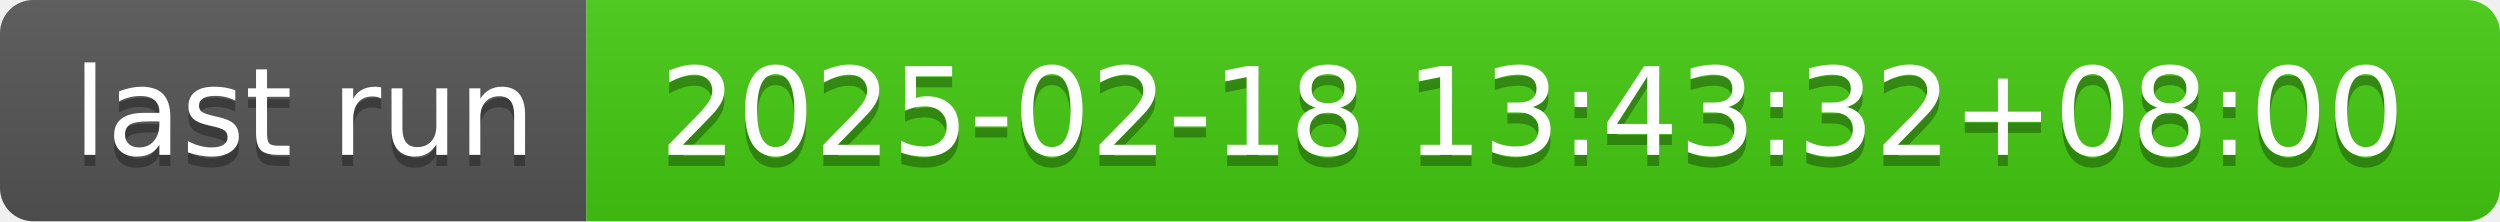
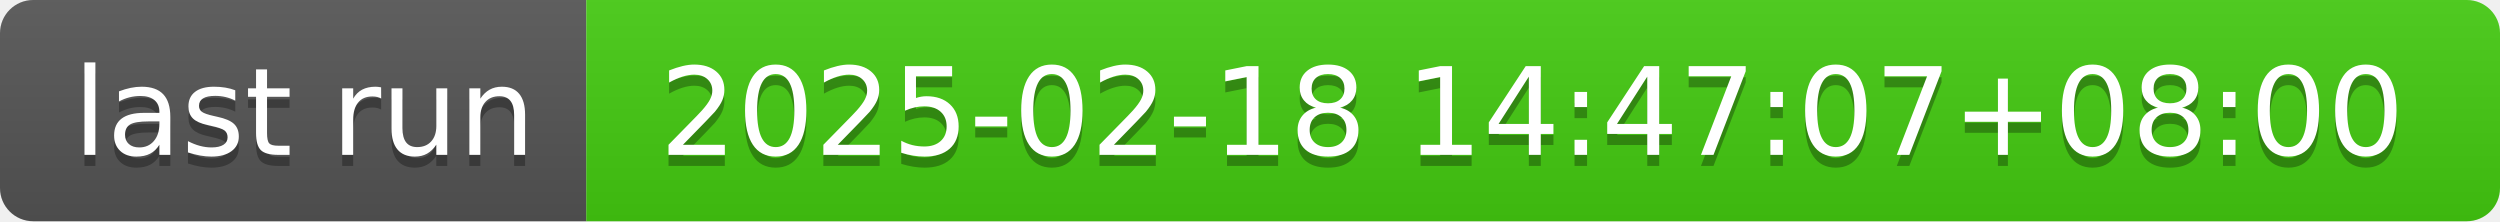
- <svg xmlns="http://www.w3.org/2000/svg" width="226" height="20" role="img" aria-label="last run: 2025-02-18 13:43:32+08:00">
+ <svg xmlns="http://www.w3.org/2000/svg" width="226" height="20" role="img" aria-label="last run: 2025-02-18 14:47:07+08:00">
  <linearGradient id="s" x2="0" y2="100%">
    <stop offset="0" stop-color="#bbb" stop-opacity=".1" />
    <stop offset="1" stop-opacity=".1" />
  </linearGradient>
  <clipPath id="r">
    <rect width="226" height="20" rx="3" fill="#fff" />
  </clipPath>
  <g clip-path="url(#r)">
    <rect width="53" height="20" fill="#555" />
    <rect x="53" width="173" height="20" fill="#4c1" />
    <rect width="226" height="20" fill="url(#s)" />
  </g>
  <g fill="#fff" text-anchor="middle" font-family="Verdana,Geneva,DejaVu Sans,sans-serif" text-rendering="geometricPrecision" font-size="110">
    <text aria-hidden="true" x="275" y="150" fill="#010101" fill-opacity=".3" transform="scale(.1)" textLength="430">last run</text>
    <text x="275" y="140" transform="scale(.1)" fill="#fff" textLength="430">last run</text>
-     <text aria-hidden="true" x="1385" y="150" fill="#010101" fill-opacity=".3" transform="scale(.1)" textLength="1630">2025-02-18 13:43:32+08:00</text>
-     <text x="1385" y="140" transform="scale(.1)" fill="#fff" textLength="1630">2025-02-18 13:43:32+08:00</text>
+     <text aria-hidden="true" x="1385" y="150" fill="#010101" fill-opacity=".3" transform="scale(.1)" textLength="1630">2025-02-18 14:47:07+08:00</text>
+     <text x="1385" y="140" transform="scale(.1)" fill="#fff" textLength="1630">2025-02-18 14:47:07+08:00</text>
  </g>
</svg>
